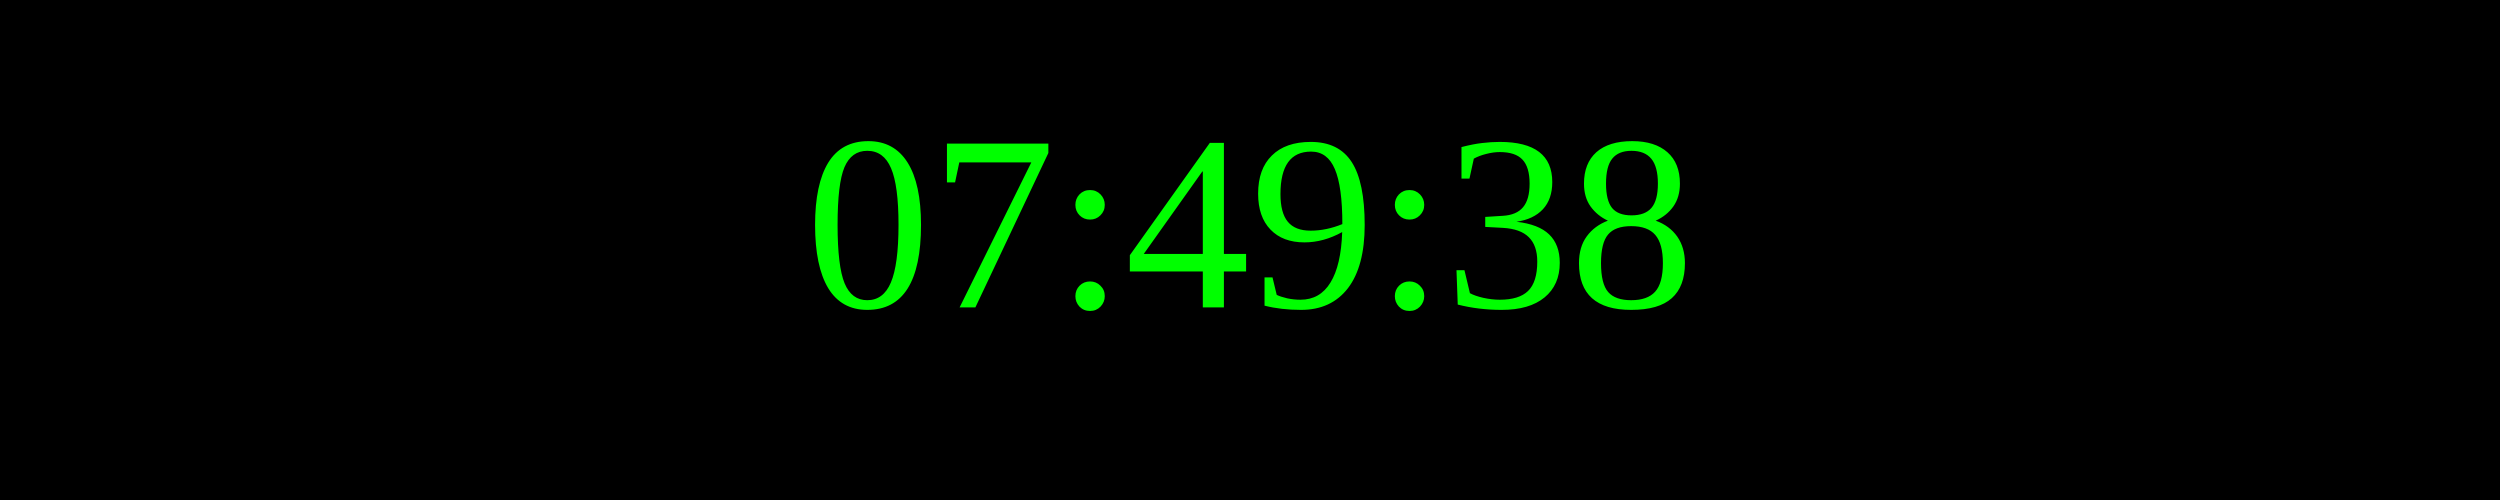
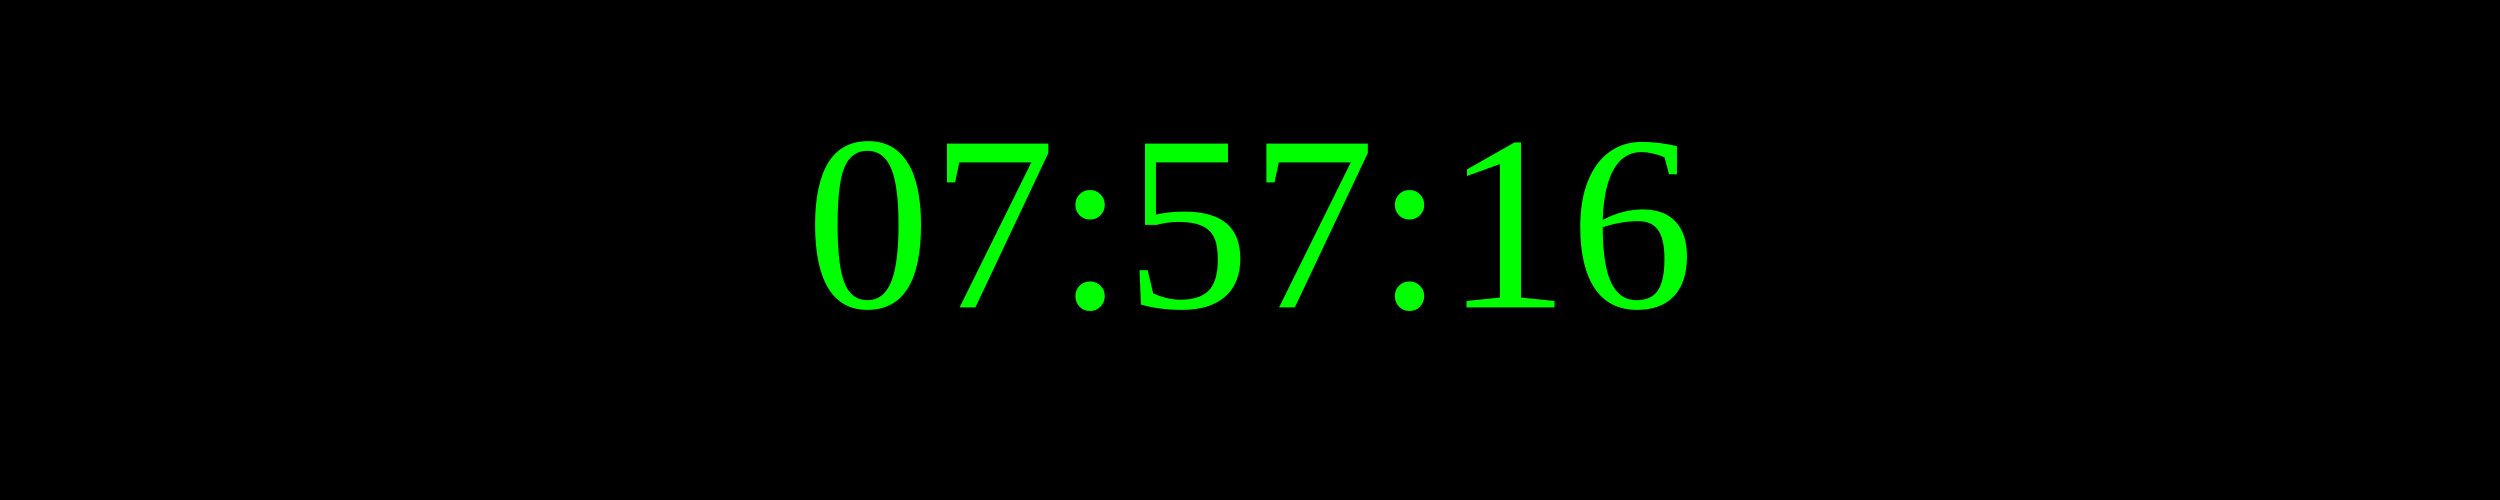
<svg xmlns="http://www.w3.org/2000/svg" width="250" height="50">
  <rect width="100%" height="100%" fill="black" />
  <text x="50%" y="50%" font-size="25" fill="lime" text-anchor="middle" dominant-baseline="middle">
- 07:49:38
+ 07:57:16
</text>
</svg>
